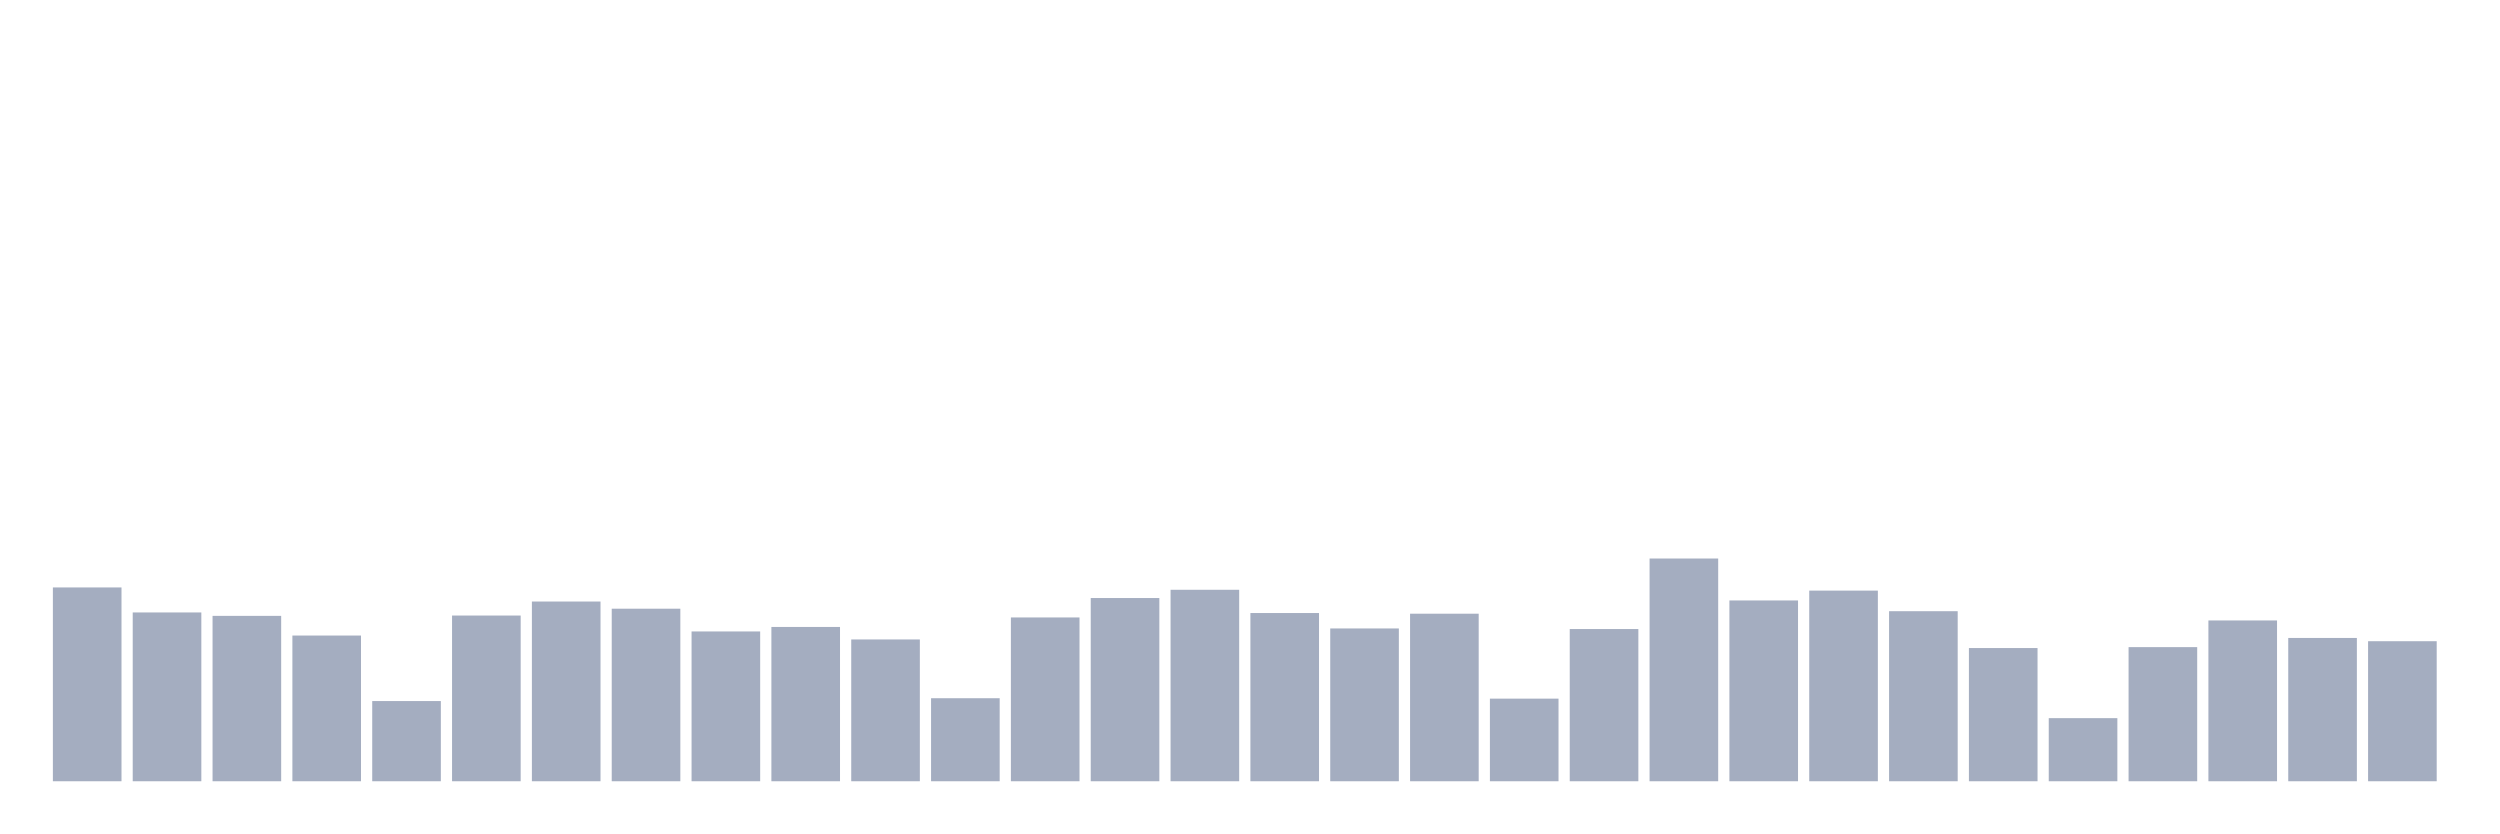
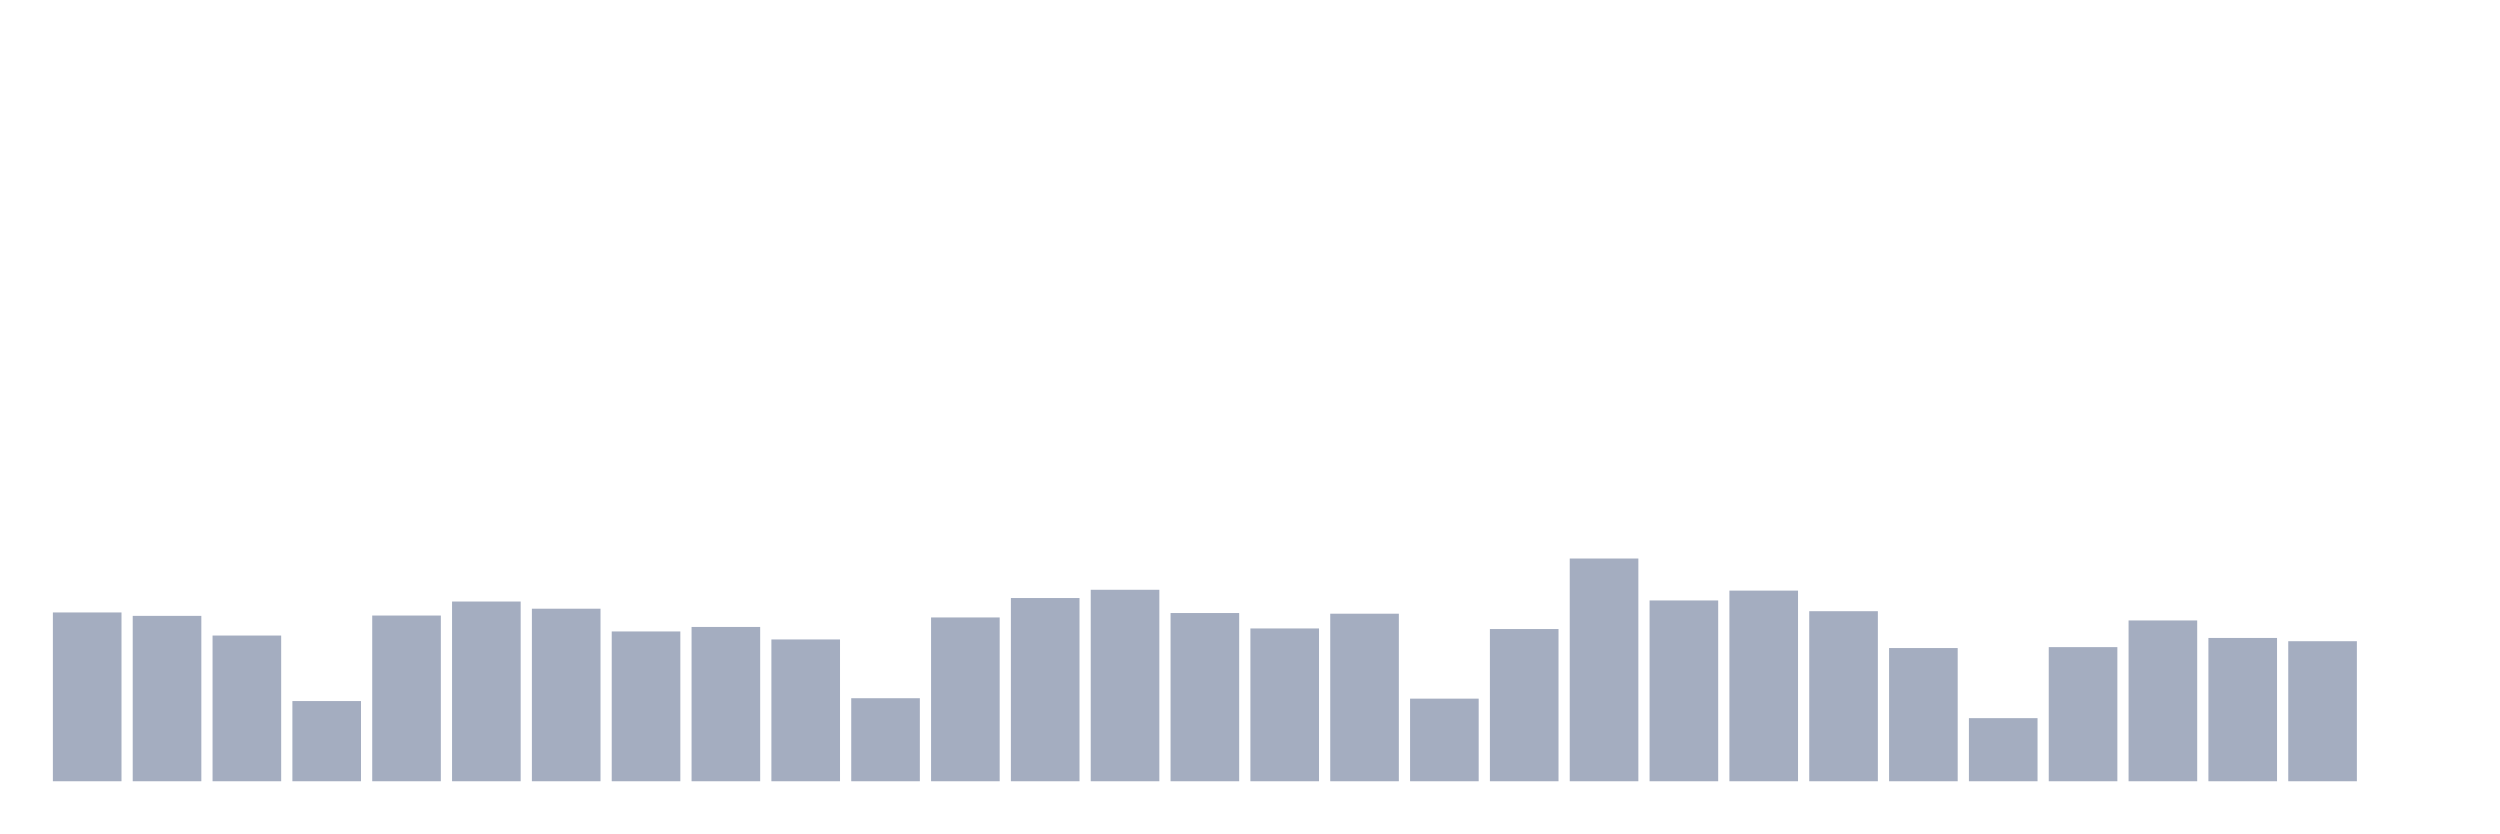
<svg xmlns="http://www.w3.org/2000/svg" viewBox="0 0 480 160">
  <g transform="translate(10,10)">
-     <rect class="bar" x="0.153" width="13.175" y="102.789" height="37.211" fill="rgb(164,173,192)" />
-     <rect class="bar" x="15.482" width="13.175" y="107.59" height="32.41" fill="rgb(164,173,192)" />
-     <rect class="bar" x="30.81" width="13.175" y="108.247" height="31.753" fill="rgb(164,173,192)" />
-     <rect class="bar" x="46.138" width="13.175" y="112.024" height="27.976" fill="rgb(164,173,192)" />
-     <rect class="bar" x="61.466" width="13.175" y="124.603" height="15.397" fill="rgb(164,173,192)" />
-     <rect class="bar" x="76.794" width="13.175" y="108.183" height="31.817" fill="rgb(164,173,192)" />
-     <rect class="bar" x="92.123" width="13.175" y="105.494" height="34.506" fill="rgb(164,173,192)" />
-     <rect class="bar" x="107.451" width="13.175" y="106.87" height="33.13" fill="rgb(164,173,192)" />
-     <rect class="bar" x="122.779" width="13.175" y="111.239" height="28.761" fill="rgb(164,173,192)" />
-     <rect class="bar" x="138.107" width="13.175" y="110.375" height="29.625" fill="rgb(164,173,192)" />
-     <rect class="bar" x="153.436" width="13.175" y="112.776" height="27.224" fill="rgb(164,173,192)" />
-     <rect class="bar" x="168.764" width="13.175" y="124.059" height="15.941" fill="rgb(164,173,192)" />
-     <rect class="bar" x="184.092" width="13.175" y="108.551" height="31.449" fill="rgb(164,173,192)" />
-     <rect class="bar" x="199.42" width="13.175" y="104.822" height="35.178" fill="rgb(164,173,192)" />
-     <rect class="bar" x="214.748" width="13.175" y="103.237" height="36.763" fill="rgb(164,173,192)" />
-     <rect class="bar" x="230.077" width="13.175" y="107.702" height="32.298" fill="rgb(164,173,192)" />
-     <rect class="bar" x="245.405" width="13.175" y="110.663" height="29.337" fill="rgb(164,173,192)" />
-     <rect class="bar" x="260.733" width="13.175" y="107.83" height="32.17" fill="rgb(164,173,192)" />
-     <rect class="bar" x="276.061" width="13.175" y="124.139" height="15.861" fill="rgb(164,173,192)" />
-     <rect class="bar" x="291.39" width="13.175" y="110.775" height="29.225" fill="rgb(164,173,192)" />
-     <rect class="bar" x="306.718" width="13.175" y="97.235" height="42.765" fill="rgb(164,173,192)" />
-     <rect class="bar" x="322.046" width="13.175" y="105.286" height="34.714" fill="rgb(164,173,192)" />
-     <rect class="bar" x="337.374" width="13.175" y="103.397" height="36.603" fill="rgb(164,173,192)" />
-     <rect class="bar" x="352.702" width="13.175" y="107.35" height="32.65" fill="rgb(164,173,192)" />
-     <rect class="bar" x="368.031" width="13.175" y="114.424" height="25.576" fill="rgb(164,173,192)" />
-     <rect class="bar" x="383.359" width="13.175" y="127.884" height="12.116" fill="rgb(164,173,192)" />
-     <rect class="bar" x="398.687" width="13.175" y="114.248" height="25.752" fill="rgb(164,173,192)" />
-     <rect class="bar" x="414.015" width="13.175" y="109.127" height="30.873" fill="rgb(164,173,192)" />
-     <rect class="bar" x="429.344" width="13.175" y="112.488" height="27.512" fill="rgb(164,173,192)" />
-     <rect class="bar" x="444.672" width="13.175" y="113.112" height="26.888" fill="rgb(164,173,192)" />
+     <rect class="bar" x="0.153" width="13.175" y="107.59" height="32.41" fill="rgb(164,173,192)" />
+     <rect class="bar" x="15.482" width="13.175" y="108.247" height="31.753" fill="rgb(164,173,192)" />
+     <rect class="bar" x="30.81" width="13.175" y="112.024" height="27.976" fill="rgb(164,173,192)" />
+     <rect class="bar" x="46.138" width="13.175" y="124.603" height="15.397" fill="rgb(164,173,192)" />
+     <rect class="bar" x="61.466" width="13.175" y="108.183" height="31.817" fill="rgb(164,173,192)" />
+     <rect class="bar" x="76.794" width="13.175" y="105.494" height="34.506" fill="rgb(164,173,192)" />
+     <rect class="bar" x="92.123" width="13.175" y="106.87" height="33.13" fill="rgb(164,173,192)" />
+     <rect class="bar" x="107.451" width="13.175" y="111.239" height="28.761" fill="rgb(164,173,192)" />
+     <rect class="bar" x="122.779" width="13.175" y="110.375" height="29.625" fill="rgb(164,173,192)" />
+     <rect class="bar" x="138.107" width="13.175" y="112.776" height="27.224" fill="rgb(164,173,192)" />
+     <rect class="bar" x="153.436" width="13.175" y="124.059" height="15.941" fill="rgb(164,173,192)" />
+     <rect class="bar" x="168.764" width="13.175" y="108.551" height="31.449" fill="rgb(164,173,192)" />
+     <rect class="bar" x="184.092" width="13.175" y="104.822" height="35.178" fill="rgb(164,173,192)" />
+     <rect class="bar" x="199.42" width="13.175" y="103.237" height="36.763" fill="rgb(164,173,192)" />
+     <rect class="bar" x="214.748" width="13.175" y="107.702" height="32.298" fill="rgb(164,173,192)" />
+     <rect class="bar" x="230.077" width="13.175" y="110.663" height="29.337" fill="rgb(164,173,192)" />
+     <rect class="bar" x="245.405" width="13.175" y="107.83" height="32.17" fill="rgb(164,173,192)" />
+     <rect class="bar" x="260.733" width="13.175" y="124.139" height="15.861" fill="rgb(164,173,192)" />
+     <rect class="bar" x="276.061" width="13.175" y="110.775" height="29.225" fill="rgb(164,173,192)" />
+     <rect class="bar" x="291.39" width="13.175" y="97.235" height="42.765" fill="rgb(164,173,192)" />
+     <rect class="bar" x="306.718" width="13.175" y="105.286" height="34.714" fill="rgb(164,173,192)" />
+     <rect class="bar" x="322.046" width="13.175" y="103.397" height="36.603" fill="rgb(164,173,192)" />
+     <rect class="bar" x="337.374" width="13.175" y="107.35" height="32.65" fill="rgb(164,173,192)" />
+     <rect class="bar" x="352.702" width="13.175" y="114.424" height="25.576" fill="rgb(164,173,192)" />
+     <rect class="bar" x="368.031" width="13.175" y="127.884" height="12.116" fill="rgb(164,173,192)" />
+     <rect class="bar" x="383.359" width="13.175" y="114.248" height="25.752" fill="rgb(164,173,192)" />
+     <rect class="bar" x="398.687" width="13.175" y="109.127" height="30.873" fill="rgb(164,173,192)" />
+     <rect class="bar" x="414.015" width="13.175" y="112.488" height="27.512" fill="rgb(164,173,192)" />
+     <rect class="bar" x="429.344" width="13.175" y="113.112" height="26.888" fill="rgb(164,173,192)" />
+     <rect class="bar" x="444.672" width="13.175" y="140" height="0" fill="rgb(164,173,192)" />
  </g>
</svg>
